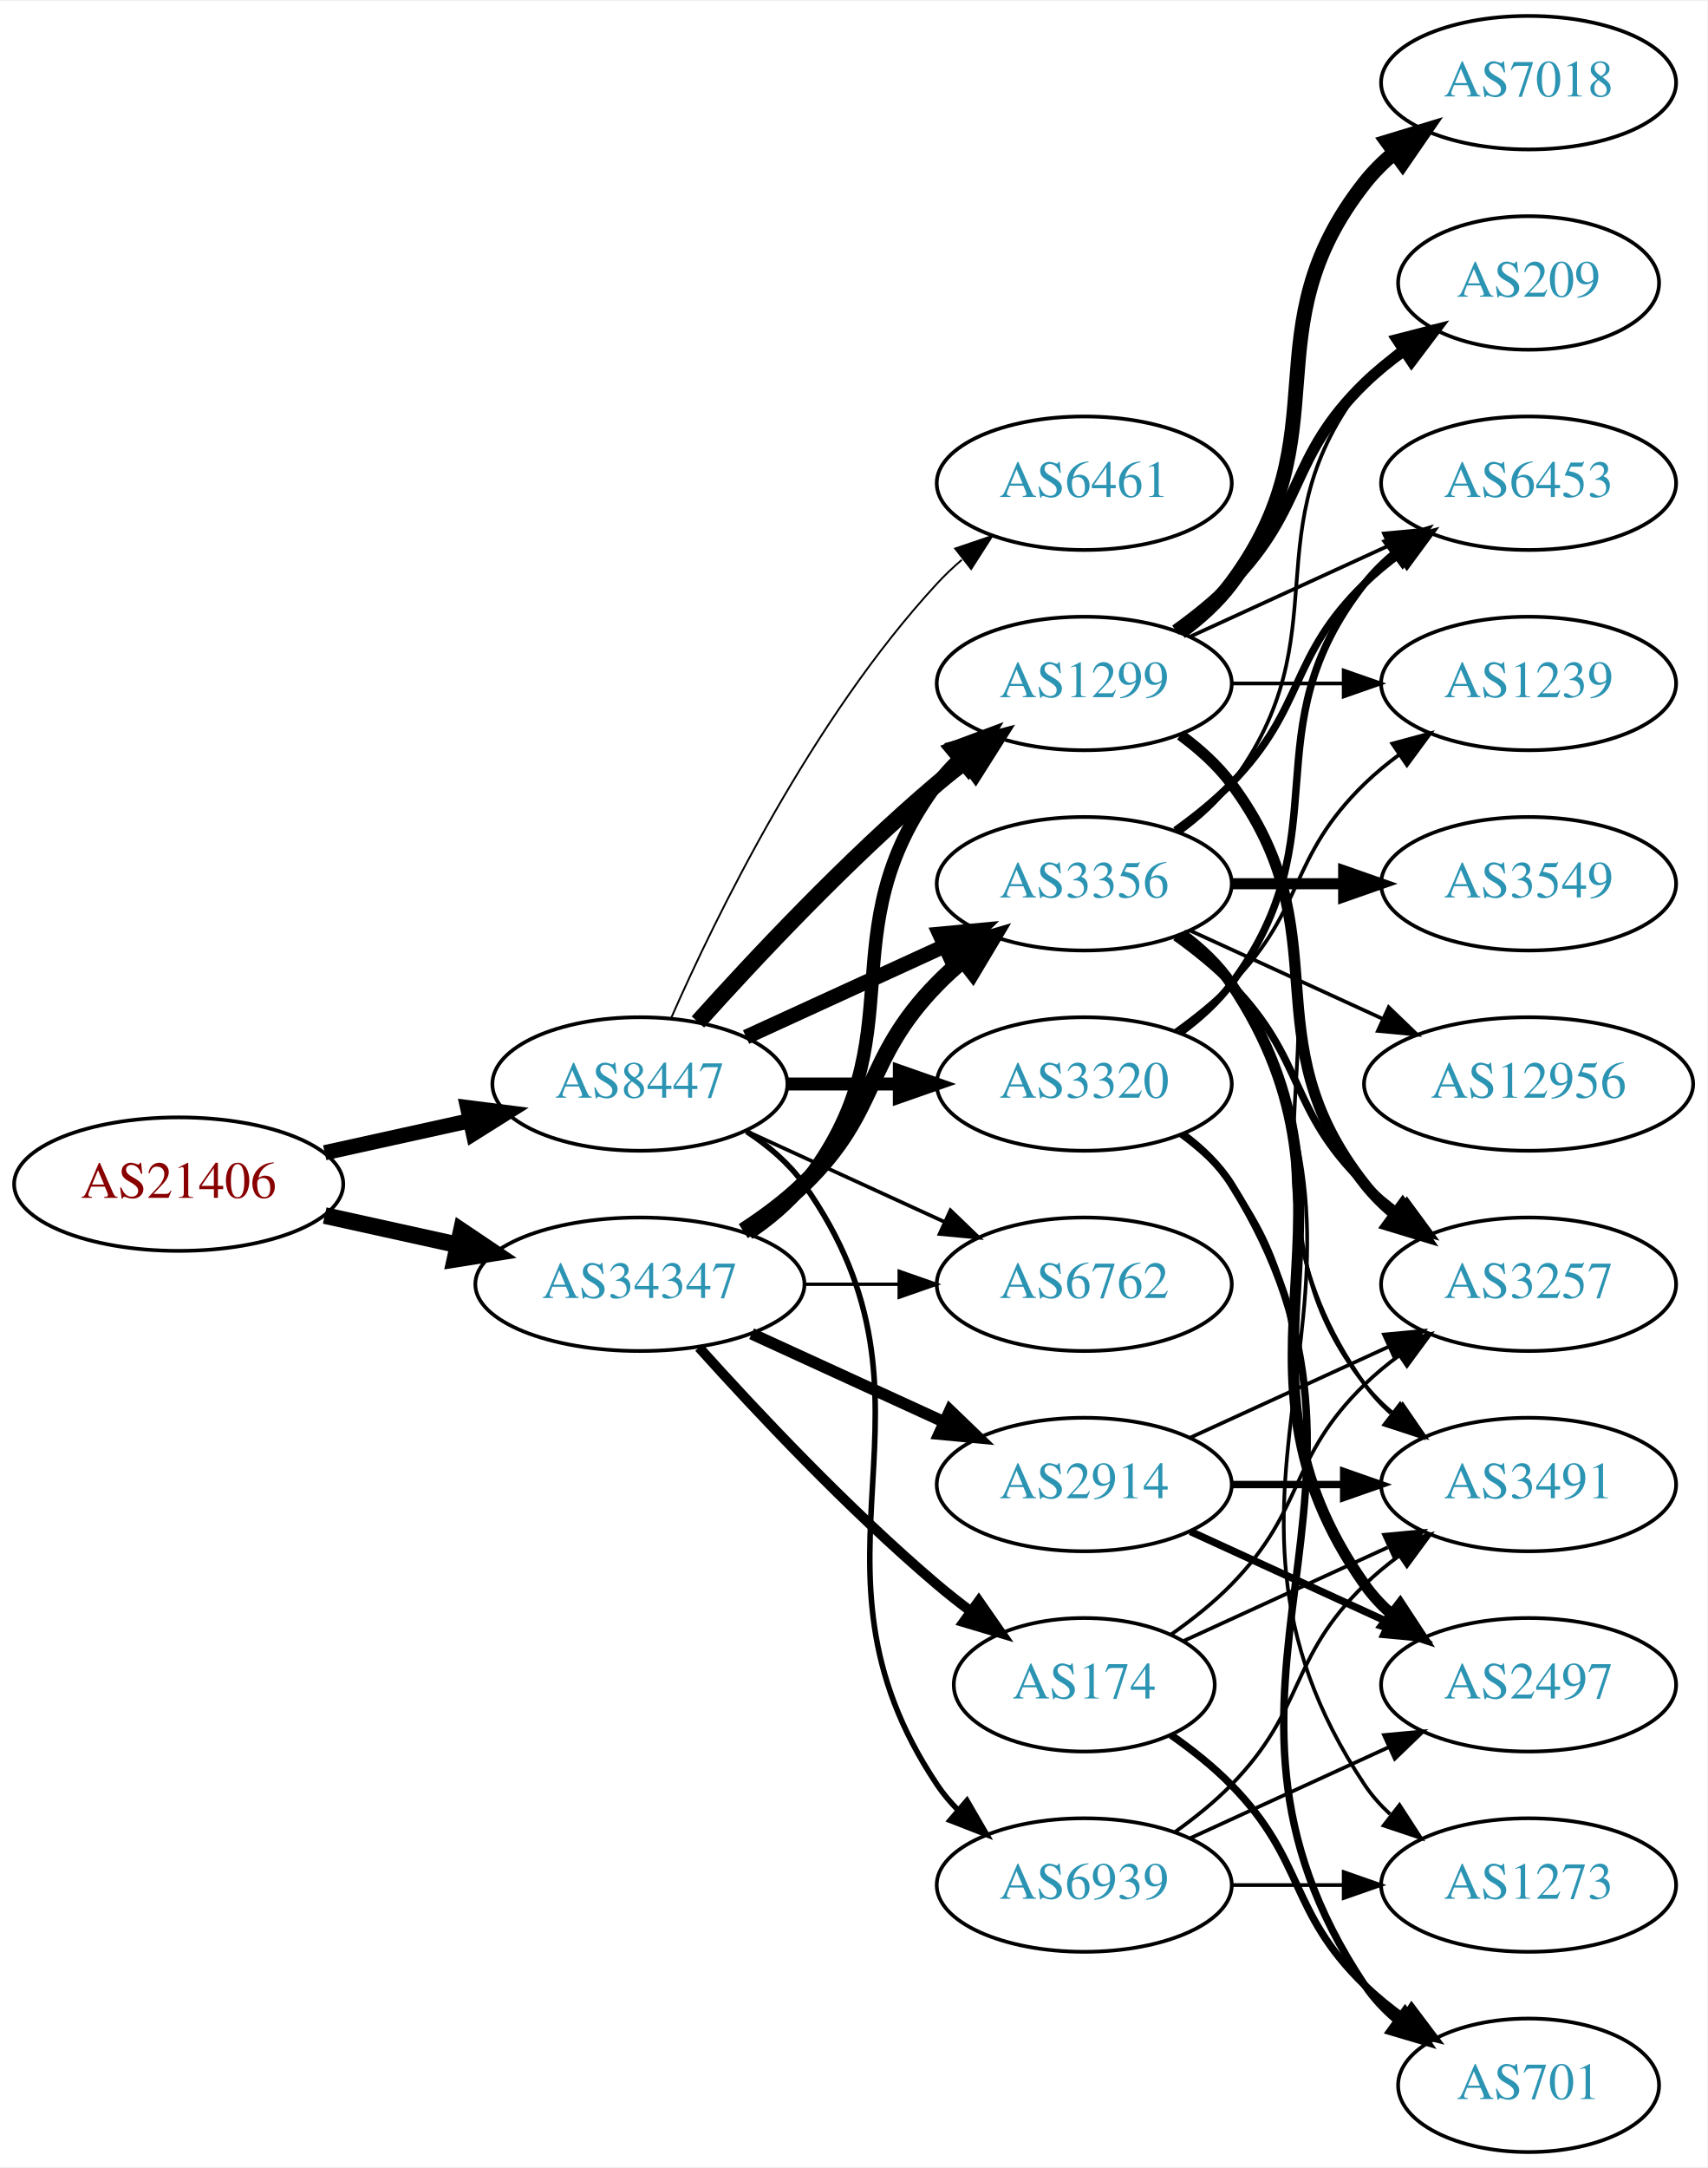
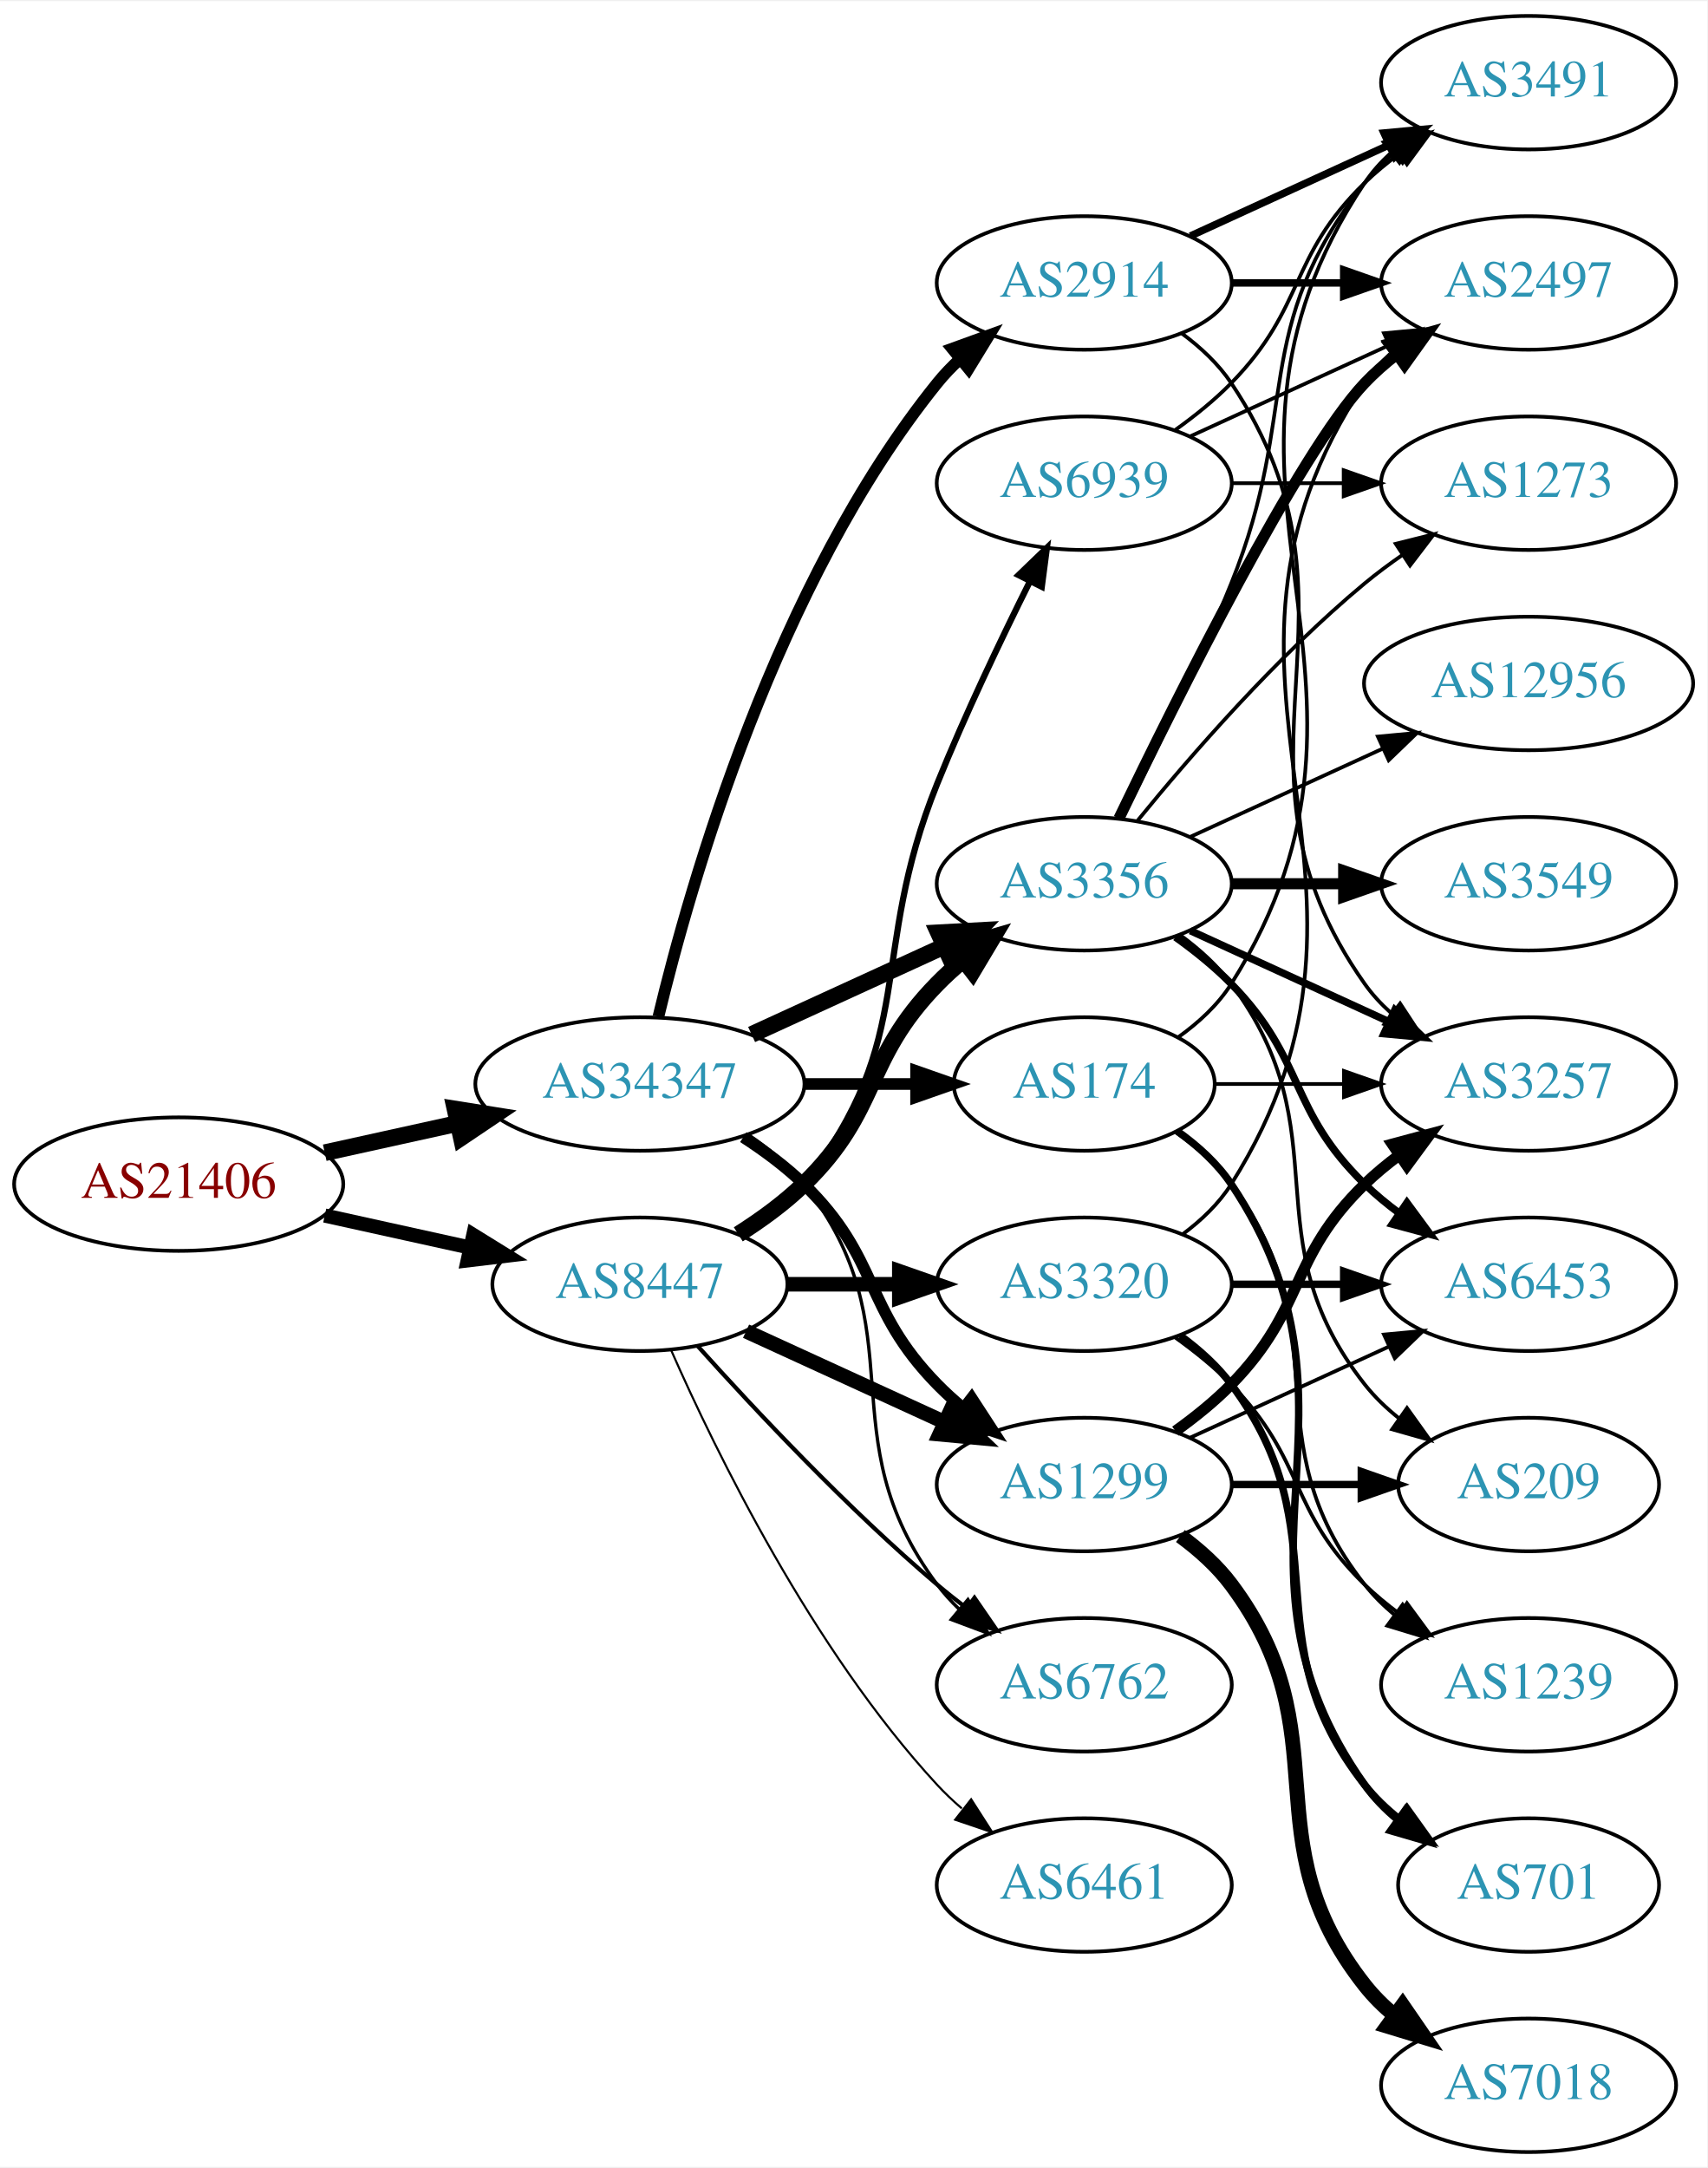
<svg xmlns="http://www.w3.org/2000/svg" xmlns:xlink="http://www.w3.org/1999/xlink" width="460pt" height="584pt" viewBox="0.00 0.00 460.47 584.00">
  <g id="graph0" class="graph" transform="scale(1 1) rotate(0) translate(4 580)">
    <polygon fill="white" stroke="none" points="-4,4 -4,-580 456.469,-580 456.469,4 -4,4" />
    <g id="node1" class="node">
      <g id="a_node1">
        <a xlink:href="/asn/21406" xlink:title="AS21406 ~ D. Swarovski KG [AT]">
          <ellipse fill="#ffffff" stroke="black" cx="44.196" cy="-261" rx="44.393" ry="18" />
          <text text-anchor="middle" x="44.196" y="-257.3" font-family="Times,serif" font-size="14.00" fill="#880000">AS21406</text>
        </a>
      </g>
    </g>
    <g id="node2" class="node">
      <g id="a_node2">
        <a xlink:href="/asn/8447" xlink:title="AS8447 ~ A1 Telekom Austria AG [AT]">
-           <ellipse fill="#ffffff" stroke="black" cx="168.588" cy="-288" rx="39.794" ry="18" />
-           <text text-anchor="middle" x="168.588" y="-284.3" font-family="Times,serif" font-size="14.00" fill="#2c94b3">AS8447</text>
+           <ellipse fill="#ffffff" stroke="black" cx="168.588" cy="-234" rx="39.794" ry="18" />
+           <text text-anchor="middle" x="168.588" y="-230.3" font-family="Times,serif" font-size="14.00" fill="#2c94b3">AS8447</text>
        </a>
      </g>
    </g>
    <g id="edge1" class="edge">
-       <path fill="none" stroke="black" stroke-width="4.091" d="M83.586,-269.469C95.977,-272.202 109.824,-275.257 122.644,-278.085" />
-       <polygon fill="black" stroke="black" stroke-width="4.091" points="122.123,-281.636 132.659,-280.295 123.665,-274.645 122.123,-281.636" />
+       <path fill="none" stroke="black" stroke-width="3.818" d="M83.586,-252.531C95.977,-249.798 109.824,-246.743 122.644,-243.915" />
+       <polygon fill="black" stroke="black" stroke-width="3.818" points="123.648,-247.278 132.659,-241.705 122.14,-240.442 123.648,-247.278" />
    </g>
    <g id="node3" class="node">
      <g id="a_node3">
        <a xlink:href="/asn/34347" xlink:title="AS34347 ~ HALLAG Kommunal GmbH [AT]">
-           <ellipse fill="#ffffff" stroke="black" cx="168.588" cy="-234" rx="44.393" ry="18" />
-           <text text-anchor="middle" x="168.588" y="-230.3" font-family="Times,serif" font-size="14.00" fill="#2c94b3">AS34347</text>
+           <ellipse fill="#ffffff" stroke="black" cx="168.588" cy="-288" rx="44.393" ry="18" />
+           <text text-anchor="middle" x="168.588" y="-284.3" font-family="Times,serif" font-size="14.00" fill="#2c94b3">AS34347</text>
        </a>
      </g>
    </g>
    <g id="edge2" class="edge">
-       <path fill="none" stroke="black" stroke-width="4.5" d="M83.586,-252.531C94.978,-250.018 107.6,-247.233 119.525,-244.603" />
-       <polygon fill="black" stroke="black" stroke-width="4.5" points="120.418,-248.438 129.335,-242.439 118.721,-240.748 120.418,-248.438" />
+       <path fill="none" stroke="black" stroke-width="4.5" d="M83.586,-269.469C94.978,-271.982 107.6,-274.767 119.525,-277.397" />
+       <polygon fill="black" stroke="black" stroke-width="4.5" points="118.721,-281.252 129.335,-279.561 120.418,-273.562 118.721,-281.252" />
    </g>
    <g id="node4" class="node">
      <g id="a_node4">
-         <a xlink:href="/asn/1299" xlink:title="AS1299 ~ Telia Carrier [EU]">
-           <ellipse fill="#ffffff" stroke="black" cx="288.431" cy="-396" rx="39.794" ry="18" />
-           <text text-anchor="middle" x="288.431" y="-392.3" font-family="Times,serif" font-size="14.00" fill="#2c94b3">AS1299</text>
-         </a>
-       </g>
-     </g>
-     <g id="edge3" class="edge">
-       <path fill="none" stroke="black" stroke-width="4.5" d="M184.234,-304.725C199.535,-321.765 224.632,-348.523 248.784,-369 251.281,-371.117 253.942,-373.232 256.653,-375.293" />
-       <polygon fill="black" stroke="black" stroke-width="4.5" points="254.432,-378.547 264.83,-381.266 259.077,-372.188 254.432,-378.547" />
-     </g>
-     <g id="node5" class="node">
-       <g id="a_node5">
-         <a xlink:href="/asn/6461" xlink:title="AS6461 ~ Zayo Bandwidth [US]">
-           <ellipse fill="#ffffff" stroke="black" cx="288.431" cy="-450" rx="39.794" ry="18" />
-           <text text-anchor="middle" x="288.431" y="-446.3" font-family="Times,serif" font-size="14.00" fill="#2c94b3">AS6461</text>
-         </a>
-       </g>
-     </g>
-     <g id="edge4" class="edge">
-       <path fill="none" stroke="black" stroke-width="0.5" d="M177.004,-305.761C189.072,-333.183 215.044,-386.473 248.784,-423 250.815,-425.198 253.054,-427.319 255.4,-429.34" />
-       <polygon fill="black" stroke="black" stroke-width="0.5" points="253.612,-432.386 263.644,-435.794 257.927,-426.874 253.612,-432.386" />
-     </g>
-     <g id="node6" class="node">
-       <g id="a_node6">
        <a xlink:href="/asn/3356" xlink:title="AS3356 ~ Level 3 Parent, LLC [US]">
          <ellipse fill="#ffffff" stroke="black" cx="288.431" cy="-342" rx="39.794" ry="18" />
          <text text-anchor="middle" x="288.431" y="-338.3" font-family="Times,serif" font-size="14.00" fill="#2c94b3">AS3356</text>
        </a>
      </g>
    </g>
+     <g id="edge3" class="edge">
+       <path fill="none" stroke="black" stroke-width="4.5" d="M195.117,-247.462C201.28,-251.362 207.582,-255.948 212.784,-261 233.478,-281.094 228.612,-294.383 248.784,-315 250.877,-317.139 253.161,-319.218 255.537,-321.21" />
+       <polygon fill="black" stroke="black" stroke-width="4.5" points="253.513,-324.621 263.837,-327.611 258.323,-318.386 253.513,-324.621" />
+     </g>
+     <g id="node5" class="node">
+       <g id="a_node5">
+         <a xlink:href="/asn/3320" xlink:title="AS3320 ~ DTAG [DE]">
+           <ellipse fill="#ffffff" stroke="black" cx="288.431" cy="-234" rx="39.794" ry="18" />
+           <text text-anchor="middle" x="288.431" y="-230.3" font-family="Times,serif" font-size="14.00" fill="#2c94b3">AS3320</text>
+         </a>
+       </g>
+     </g>
+     <g id="edge4" class="edge">
+       <path fill="none" stroke="black" stroke-width="3.938" d="M208.501,-234C218.054,-234 228.404,-234 238.367,-234" />
+       <polygon fill="black" stroke="black" stroke-width="3.938" points="238.559,-237.5 248.559,-234 238.559,-230.5 238.559,-237.5" />
+     </g>
+     <g id="node6" class="node">
+       <g id="a_node6">
+         <a xlink:href="/asn/1299" xlink:title="AS1299 ~ Telia Carrier [EU]">
+           <ellipse fill="#ffffff" stroke="black" cx="288.431" cy="-180" rx="39.794" ry="18" />
+           <text text-anchor="middle" x="288.431" y="-176.3" font-family="Times,serif" font-size="14.00" fill="#2c94b3">AS1299</text>
+         </a>
+       </g>
+     </g>
    <g id="edge5" class="edge">
-       <path fill="none" stroke="black" stroke-width="4" d="M197.217,-300.661C213.174,-307.973 233.445,-317.261 250.727,-325.181" />
-       <polygon fill="black" stroke="black" stroke-width="4" points="249.426,-328.435 259.975,-329.419 252.342,-322.071 249.426,-328.435" />
+       <path fill="none" stroke="black" stroke-width="3.938" d="M197.217,-221.339C213.174,-214.027 233.445,-204.739 250.727,-196.819" />
+       <polygon fill="black" stroke="black" stroke-width="3.938" points="252.342,-199.929 259.975,-192.581 249.426,-193.565 252.342,-199.929" />
    </g>
    <g id="node7" class="node">
      <g id="a_node7">
-         <a xlink:href="/asn/3320" xlink:title="AS3320 ~ DTAG [DE]">
-           <ellipse fill="#ffffff" stroke="black" cx="288.431" cy="-288" rx="39.794" ry="18" />
-           <text text-anchor="middle" x="288.431" y="-284.3" font-family="Times,serif" font-size="14.00" fill="#2c94b3">AS3320</text>
+         <a xlink:href="/asn/6461" xlink:title="AS6461 ~ Zayo Bandwidth [US]">
+           <ellipse fill="#ffffff" stroke="black" cx="288.431" cy="-72" rx="39.794" ry="18" />
+           <text text-anchor="middle" x="288.431" y="-68.3" font-family="Times,serif" font-size="14.00" fill="#2c94b3">AS6461</text>
        </a>
      </g>
    </g>
    <g id="edge6" class="edge">
-       <path fill="none" stroke="black" stroke-width="3.5" d="M208.501,-288C218.054,-288 228.404,-288 238.367,-288" />
-       <polygon fill="black" stroke="black" stroke-width="3.5" points="238.559,-291.5 248.559,-288 238.559,-284.5 238.559,-291.5" />
+       <path fill="none" stroke="black" stroke-width="0.562" d="M177.004,-216.239C189.072,-188.817 215.044,-135.527 248.784,-99 250.815,-96.802 253.054,-94.681 255.4,-92.66" />
+       <polygon fill="black" stroke="black" stroke-width="0.562" points="257.927,-95.126 263.644,-86.206 253.612,-89.614 257.927,-95.126" />
    </g>
    <g id="node8" class="node">
      <g id="a_node8">
        <a xlink:href="/asn/6762" xlink:title="AS6762 ~ TELECOM ITALIA SPARKLE S.p.A. [IT]">
-           <ellipse fill="#ffffff" stroke="black" cx="288.431" cy="-234" rx="39.794" ry="18" />
-           <text text-anchor="middle" x="288.431" y="-230.3" font-family="Times,serif" font-size="14.00" fill="#2c94b3">AS6762</text>
+           <ellipse fill="#ffffff" stroke="black" cx="288.431" cy="-126" rx="39.794" ry="18" />
+           <text text-anchor="middle" x="288.431" y="-122.3" font-family="Times,serif" font-size="14.00" fill="#2c94b3">AS6762</text>
        </a>
      </g>
    </g>
    <g id="edge7" class="edge">
-       <path fill="none" stroke="black" d="M197.217,-275.339C213.174,-268.027 233.445,-258.739 250.727,-250.819" />
-       <polygon fill="black" stroke="black" points="252.342,-253.929 259.975,-246.581 249.426,-247.565 252.342,-253.929" />
+       <path fill="none" stroke="black" stroke-width="1.125" d="M184.234,-217.275C199.535,-200.235 224.632,-173.477 248.784,-153 251.281,-150.883 253.942,-148.768 256.653,-146.707" />
+       <polygon fill="black" stroke="black" stroke-width="1.125" points="258.819,-149.459 264.83,-140.734 254.69,-143.806 258.819,-149.459" />
    </g>
    <g id="node9" class="node">
      <g id="a_node9">
        <a xlink:href="/asn/6939" xlink:title="AS6939 ~ Hurricane Electric LLC [US]">
-           <ellipse fill="#ffffff" stroke="black" cx="288.431" cy="-72" rx="39.794" ry="18" />
-           <text text-anchor="middle" x="288.431" y="-68.3" font-family="Times,serif" font-size="14.00" fill="#2c94b3">AS6939</text>
+           <ellipse fill="#ffffff" stroke="black" cx="288.431" cy="-450" rx="39.794" ry="18" />
+           <text text-anchor="middle" x="288.431" y="-446.3" font-family="Times,serif" font-size="14.00" fill="#2c94b3">AS6939</text>
        </a>
      </g>
    </g>
    <g id="edge8" class="edge">
-       <path fill="none" stroke="black" stroke-width="1.5" d="M197.422,-275.162C203.236,-271.339 208.802,-266.633 212.784,-261 255.364,-200.775 207.76,-160.294 248.784,-99 250.406,-96.577 252.325,-94.305 254.427,-92.19" />
-       <polygon fill="black" stroke="black" stroke-width="1.5" points="256.794,-94.771 262.112,-85.607 252.24,-89.454 256.794,-94.771" />
-     </g>
-     <g id="edge27" class="edge">
-       <path fill="none" stroke="black" stroke-width="3.6" d="M197.904,-247.739C203.419,-251.433 208.736,-255.858 212.784,-261 244.083,-300.754 218.513,-328.458 248.784,-369 250.529,-371.336 252.536,-373.545 254.7,-375.617" />
-       <polygon fill="black" stroke="black" stroke-width="3.6" points="252.577,-378.405 262.5,-382.118 257.059,-373.027 252.577,-378.405" />
+       <path fill="none" stroke="black" stroke-width="1.688" d="M196.56,-246.855C202.548,-250.72 208.408,-255.441 212.784,-261 244.083,-300.754 229.854,-322.078 248.784,-369 256.267,-387.547 265.962,-407.859 273.769,-423.503" />
+       <polygon fill="black" stroke="black" stroke-width="1.688" points="270.721,-425.231 278.35,-432.583 276.971,-422.078 270.721,-425.231" />
+     </g>
+     <g id="edge26" class="edge">
+       <path fill="none" stroke="black" stroke-width="4.5" d="M198.718,-301.348C214.329,-308.502 233.727,-317.391 250.399,-325.03" />
+       <polygon fill="black" stroke="black" stroke-width="4.5" points="249.119,-328.775 259.851,-329.362 252.4,-321.616 249.119,-328.775" />
+     </g>
+     <g id="edge25" class="edge">
+       <path fill="none" stroke="black" stroke-width="3.15" d="M196.472,-273.671C202.196,-269.964 207.962,-265.682 212.784,-261 233.478,-240.906 228.612,-227.617 248.784,-207 250.877,-204.861 253.161,-202.782 255.537,-200.79" />
+       <polygon fill="black" stroke="black" stroke-width="3.15" points="258.056,-203.268 263.837,-194.389 253.781,-197.725 258.056,-203.268" />
    </g>
    <g id="edge29" class="edge">
-       <path fill="none" stroke="black" stroke-width="4.5" d="M196.472,-248.329C202.196,-252.036 207.962,-256.318 212.784,-261 233.478,-281.094 228.612,-294.383 248.784,-315 250.877,-317.139 253.161,-319.218 255.537,-321.21" />
-       <polygon fill="black" stroke="black" stroke-width="4.5" points="253.513,-324.621 263.837,-327.611 258.323,-318.386 253.513,-324.621" />
-     </g>
-     <g id="edge31" class="edge">
-       <path fill="none" stroke="black" stroke-width="0.9" d="M212.799,-234C221.112,-234 229.875,-234 238.357,-234" />
-       <polygon fill="black" stroke="black" stroke-width="0.9" points="238.516,-237.5 248.516,-234 238.516,-230.5 238.516,-237.5" />
+       <path fill="none" stroke="black" stroke-width="0.9" d="M197.904,-274.261C203.419,-270.567 208.736,-266.142 212.784,-261 244.083,-221.246 218.513,-193.542 248.784,-153 250.529,-150.664 252.536,-148.455 254.7,-146.383" />
+       <polygon fill="black" stroke="black" stroke-width="0.9" points="257.059,-148.973 262.5,-139.882 252.577,-143.595 257.059,-148.973" />
    </g>
    <g id="node21" class="node">
      <g id="a_node21">
        <a xlink:href="/asn/174" xlink:title="AS174 ~ Cogent Communications [US]">
-           <ellipse fill="#ffffff" stroke="black" cx="288.431" cy="-126" rx="35.194" ry="18" />
-           <text text-anchor="middle" x="288.431" y="-122.3" font-family="Times,serif" font-size="14.00" fill="#2c94b3">AS174</text>
-         </a>
-       </g>
-     </g>
-     <g id="edge28" class="edge">
-       <path fill="none" stroke="black" stroke-width="2.7" d="M184.521,-216.956C199.847,-199.903 224.782,-173.35 248.784,-153 251.637,-150.582 254.702,-148.167 257.813,-145.831" />
-       <polygon fill="black" stroke="black" stroke-width="2.7" points="259.986,-148.578 266.041,-139.884 255.886,-142.905 259.986,-148.578" />
+           <ellipse fill="#ffffff" stroke="black" cx="288.431" cy="-288" rx="35.194" ry="18" />
+           <text text-anchor="middle" x="288.431" y="-284.3" font-family="Times,serif" font-size="14.00" fill="#2c94b3">AS174</text>
+         </a>
+       </g>
+     </g>
+     <g id="edge27" class="edge">
+       <path fill="none" stroke="black" stroke-width="3.15" d="M212.799,-288C222.647,-288 233.127,-288 243.024,-288" />
+       <polygon fill="black" stroke="black" stroke-width="3.15" points="243.076,-291.5 253.076,-288 243.076,-284.5 243.076,-291.5" />
    </g>
    <g id="node22" class="node">
      <g id="a_node22">
        <a xlink:href="/asn/2914" xlink:title="AS2914 ~ NTT America, Inc. [US]">
-           <ellipse fill="#ffffff" stroke="black" cx="288.431" cy="-180" rx="39.794" ry="18" />
-           <text text-anchor="middle" x="288.431" y="-176.3" font-family="Times,serif" font-size="14.00" fill="#2c94b3">AS2914</text>
-         </a>
-       </g>
-     </g>
-     <g id="edge30" class="edge">
-       <path fill="none" stroke="black" stroke-width="3.15" d="M198.718,-220.652C214.329,-213.498 233.727,-204.609 250.399,-196.97" />
-       <polygon fill="black" stroke="black" stroke-width="3.15" points="252.218,-199.986 259.851,-192.638 249.302,-193.622 252.218,-199.986" />
+           <ellipse fill="#ffffff" stroke="black" cx="288.431" cy="-504" rx="39.794" ry="18" />
+           <text text-anchor="middle" x="288.431" y="-500.3" font-family="Times,serif" font-size="14.00" fill="#2c94b3">AS2914</text>
+         </a>
+       </g>
+     </g>
+     <g id="edge28" class="edge">
+       <path fill="none" stroke="black" stroke-width="3.15" d="M173.581,-306.158C182.192,-342.026 205.334,-423.146 248.784,-477 250.615,-479.269 252.685,-481.43 254.892,-483.468" />
+       <polygon fill="black" stroke="black" stroke-width="3.15" points="252.815,-486.291 262.773,-489.906 257.243,-480.869 252.815,-486.291" />
    </g>
    <g id="node10" class="node">
      <g id="a_node10">
-         <a xlink:href="/asn/3257" xlink:title="AS3257 ~ GTT [DE]">
-           <ellipse fill="#ffffff" stroke="black" cx="408.273" cy="-234" rx="39.794" ry="18" />
-           <text text-anchor="middle" x="408.273" y="-230.3" font-family="Times,serif" font-size="14.00" fill="#2c94b3">AS3257</text>
+         <a xlink:href="/asn/3491" xlink:title="AS3491 ~ PCCW Global, Inc. [US]">
+           <ellipse fill="#ffffff" stroke="black" cx="408.273" cy="-558" rx="39.794" ry="18" />
+           <text text-anchor="middle" x="408.273" y="-554.3" font-family="Times,serif" font-size="14.00" fill="#2c94b3">AS3491</text>
        </a>
      </g>
    </g>
    <g id="edge9" class="edge">
-       <path fill="none" stroke="black" stroke-width="3" d="M314.362,-382.118C319.438,-378.389 324.356,-373.984 328.077,-369 358.349,-328.458 332.779,-300.754 364.077,-261 366.402,-258.047 369.146,-255.33 372.105,-252.853" />
-       <polygon fill="black" stroke="black" stroke-width="3" points="374.298,-255.585 380.302,-246.855 370.165,-249.936 374.298,-255.585" />
+       <path fill="none" stroke="black" d="M298.511,-359.417C306.78,-375.634 319.042,-400.603 328.077,-423 347.007,-469.922 332.779,-491.246 364.077,-531 366.402,-533.953 369.146,-536.67 372.105,-539.147" />
+       <polygon fill="black" stroke="black" points="370.165,-542.064 380.302,-545.145 374.298,-536.415 370.165,-542.064" />
    </g>
    <g id="node11" class="node">
      <g id="a_node11">
-         <a xlink:href="/asn/6453" xlink:title="AS6453 ~ TATA COMMUNICATIONS (AMERICA) INC [US]">
-           <ellipse fill="#ffffff" stroke="black" cx="408.273" cy="-450" rx="39.794" ry="18" />
-           <text text-anchor="middle" x="408.273" y="-446.3" font-family="Times,serif" font-size="14.00" fill="#2c94b3">AS6453</text>
+         <a xlink:href="/asn/12956" xlink:title="AS12956 ~ TELXIUS [ES]">
+           <ellipse fill="#ffffff" stroke="black" cx="408.273" cy="-396" rx="44.393" ry="18" />
+           <text text-anchor="middle" x="408.273" y="-392.3" font-family="Times,serif" font-size="14.00" fill="#2c94b3">AS12956</text>
        </a>
      </g>
    </g>
    <g id="edge10" class="edge">
-       <path fill="none" stroke="black" d="M317.06,-408.661C333.017,-415.973 353.287,-425.261 370.57,-433.181" />
-       <polygon fill="black" stroke="black" points="369.269,-436.435 379.818,-437.419 372.185,-430.071 369.269,-436.435" />
+       <path fill="none" stroke="black" d="M317.06,-354.661C332.557,-361.762 352.124,-370.728 369.071,-378.494" />
+       <polygon fill="black" stroke="black" points="367.624,-381.681 378.173,-382.665 370.54,-375.317 367.624,-381.681" />
    </g>
    <g id="node12" class="node">
      <g id="a_node12">
        <a xlink:href="/asn/209" xlink:title="AS209 ~ CenturyLink Communications, LLC [US]">
-           <ellipse fill="#ffffff" stroke="black" cx="408.273" cy="-504" rx="35.194" ry="18" />
-           <text text-anchor="middle" x="408.273" y="-500.3" font-family="Times,serif" font-size="14.00" fill="#2c94b3">AS209</text>
+           <ellipse fill="#ffffff" stroke="black" cx="408.273" cy="-180" rx="35.194" ry="18" />
+           <text text-anchor="middle" x="408.273" y="-176.3" font-family="Times,serif" font-size="14.00" fill="#2c94b3">AS209</text>
        </a>
      </g>
    </g>
    <g id="edge11" class="edge">
-       <path fill="none" stroke="black" stroke-width="3" d="M313.025,-410.389C318.281,-414.148 323.613,-418.437 328.077,-423 348.25,-443.617 343.384,-456.906 364.077,-477 367.305,-480.134 370.956,-483.089 374.734,-485.812" />
-       <polygon fill="black" stroke="black" stroke-width="3" points="372.832,-488.75 383.094,-491.383 376.713,-482.925 372.832,-488.75" />
+       <path fill="none" stroke="black" d="M314.362,-328.118C319.438,-324.389 324.356,-319.984 328.077,-315 358.349,-274.458 332.779,-246.754 364.077,-207 366.724,-203.639 369.912,-200.583 373.344,-197.839" />
+       <polygon fill="black" stroke="black" points="375.482,-200.614 381.651,-192 371.457,-194.887 375.482,-200.614" />
    </g>
    <g id="node13" class="node">
      <g id="a_node13">
-         <a xlink:href="/asn/7018" xlink:title="AS7018 ~ AT&amp;T Services, Inc. [US]">
-           <ellipse fill="#ffffff" stroke="black" cx="408.273" cy="-558" rx="39.794" ry="18" />
-           <text text-anchor="middle" x="408.273" y="-554.3" font-family="Times,serif" font-size="14.00" fill="#2c94b3">AS7018</text>
+         <a xlink:href="/asn/2497" xlink:title="AS2497 ~ Internet Initiative Japan Inc. [JP]">
+           <ellipse fill="#ffffff" stroke="black" cx="408.273" cy="-504" rx="39.794" ry="18" />
+           <text text-anchor="middle" x="408.273" y="-500.3" font-family="Times,serif" font-size="14.00" fill="#2c94b3">AS2497</text>
        </a>
      </g>
    </g>
    <g id="edge12" class="edge">
-       <path fill="none" stroke="black" stroke-width="4" d="M314.362,-409.882C319.438,-413.611 324.356,-418.016 328.077,-423 358.349,-463.542 332.779,-491.246 364.077,-531 366.402,-533.953 369.146,-536.67 372.105,-539.147" />
-       <polygon fill="black" stroke="black" stroke-width="4" points="370.165,-542.064 380.302,-545.145 374.298,-536.415 370.165,-542.064" />
+       <path fill="none" stroke="black" stroke-width="3" d="M297.778,-359.595C313.245,-391.732 346.39,-458.34 364.077,-477 366.663,-479.728 369.581,-482.294 372.649,-484.677" />
+       <polygon fill="black" stroke="black" stroke-width="3" points="370.803,-487.658 380.997,-490.543 374.827,-481.93 370.803,-487.658" />
    </g>
    <g id="node14" class="node">
      <g id="a_node14">
-         <a xlink:href="/asn/3491" xlink:title="AS3491 ~ PCCW Global, Inc. [US]">
-           <ellipse fill="#ffffff" stroke="black" cx="408.273" cy="-180" rx="39.794" ry="18" />
-           <text text-anchor="middle" x="408.273" y="-176.3" font-family="Times,serif" font-size="14.00" fill="#2c94b3">AS3491</text>
+         <a xlink:href="/asn/3257" xlink:title="AS3257 ~ GTT [DE]">
+           <ellipse fill="#ffffff" stroke="black" cx="408.273" cy="-288" rx="39.794" ry="18" />
+           <text text-anchor="middle" x="408.273" y="-284.3" font-family="Times,serif" font-size="14.00" fill="#2c94b3">AS3257</text>
        </a>
      </g>
    </g>
    <g id="edge13" class="edge">
-       <path fill="none" stroke="black" d="M314.75,-382.393C319.806,-378.649 324.617,-374.169 328.077,-369 369.102,-307.706 321.498,-267.225 364.077,-207 366.068,-204.184 368.455,-201.599 371.071,-199.24" />
-       <polygon fill="black" stroke="black" points="373.624,-201.694 379.44,-192.838 369.371,-196.135 373.624,-201.694" />
+       <path fill="none" stroke="black" stroke-width="2" d="M317.06,-329.339C333.017,-322.027 353.287,-312.739 370.57,-304.819" />
+       <polygon fill="black" stroke="black" stroke-width="2" points="372.185,-307.929 379.818,-300.581 369.269,-301.565 372.185,-307.929" />
    </g>
    <g id="node15" class="node">
      <g id="a_node15">
-         <a xlink:href="/asn/1239" xlink:title="AS1239 ~ Sprint [US]">
-           <ellipse fill="#ffffff" stroke="black" cx="408.273" cy="-396" rx="39.794" ry="18" />
-           <text text-anchor="middle" x="408.273" y="-392.3" font-family="Times,serif" font-size="14.00" fill="#2c94b3">AS1239</text>
+         <a xlink:href="/asn/3549" xlink:title="AS3549 ~ Level 3 Parent, LLC [US]">
+           <ellipse fill="#ffffff" stroke="black" cx="408.273" cy="-342" rx="39.794" ry="18" />
+           <text text-anchor="middle" x="408.273" y="-338.3" font-family="Times,serif" font-size="14.00" fill="#2c94b3">AS3549</text>
        </a>
      </g>
    </g>
    <g id="edge14" class="edge">
-       <path fill="none" stroke="black" d="M328.343,-396C337.897,-396 348.246,-396 358.209,-396" />
-       <polygon fill="black" stroke="black" points="358.402,-399.5 368.402,-396 358.402,-392.5 358.402,-399.5" />
+       <path fill="none" stroke="black" stroke-width="3" d="M328.343,-342C337.897,-342 348.246,-342 358.209,-342" />
+       <polygon fill="black" stroke="black" stroke-width="3" points="358.402,-345.5 368.402,-342 358.402,-338.5 358.402,-345.5" />
+     </g>
+     <g id="node16" class="node">
+       <g id="a_node16">
+         <a xlink:href="/asn/6453" xlink:title="AS6453 ~ TATA COMMUNICATIONS (AMERICA) INC [US]">
+           <ellipse fill="#ffffff" stroke="black" cx="408.273" cy="-234" rx="39.794" ry="18" />
+           <text text-anchor="middle" x="408.273" y="-230.3" font-family="Times,serif" font-size="14.00" fill="#2c94b3">AS6453</text>
+         </a>
+       </g>
    </g>
    <g id="edge15" class="edge">
      <path fill="none" stroke="black" stroke-width="2" d="M313.025,-327.611C318.281,-323.852 323.613,-319.563 328.077,-315 348.25,-294.383 343.384,-281.094 364.077,-261 366.922,-258.237 370.096,-255.614 373.396,-253.166" />
      <polygon fill="black" stroke="black" stroke-width="2" points="375.462,-255.994 381.744,-247.462 371.513,-250.214 375.462,-255.994" />
    </g>
-     <g id="edge21" class="edge">
-       <path fill="none" stroke="black" stroke-width="2" d="M313.025,-356.389C318.281,-360.148 323.613,-364.437 328.077,-369 348.25,-389.617 343.384,-402.906 364.077,-423 366.922,-425.763 370.096,-428.386 373.396,-430.834" />
-       <polygon fill="black" stroke="black" stroke-width="2" points="371.513,-433.786 381.744,-436.538 375.462,-428.006 371.513,-433.786" />
-     </g>
-     <g id="edge20" class="edge">
-       <path fill="none" stroke="black" d="M314.362,-355.882C319.438,-359.611 324.356,-364.016 328.077,-369 358.349,-409.542 332.779,-437.246 364.077,-477 366.724,-480.361 369.912,-483.417 373.344,-486.161" />
-       <polygon fill="black" stroke="black" points="371.457,-489.113 381.651,-492 375.482,-483.386 371.457,-489.113" />
-     </g>
-     <g id="edge16" class="edge">
-       <path fill="none" stroke="black" d="M314.362,-328.118C319.438,-324.389 324.356,-319.984 328.077,-315 358.349,-274.458 332.779,-246.754 364.077,-207 366.402,-204.047 369.146,-201.33 372.105,-198.853" />
-       <polygon fill="black" stroke="black" points="374.298,-201.585 380.302,-192.855 370.165,-195.936 374.298,-201.585" />
-     </g>
-     <g id="node16" class="node">
-       <g id="a_node16">
-         <a xlink:href="/asn/3549" xlink:title="AS3549 ~ Level 3 Parent, LLC [US]">
-           <ellipse fill="#ffffff" stroke="black" cx="408.273" cy="-342" rx="39.794" ry="18" />
-           <text text-anchor="middle" x="408.273" y="-338.3" font-family="Times,serif" font-size="14.00" fill="#2c94b3">AS3549</text>
-         </a>
-       </g>
-     </g>
-     <g id="edge17" class="edge">
-       <path fill="none" stroke="black" stroke-width="3" d="M328.343,-342C337.897,-342 348.246,-342 358.209,-342" />
-       <polygon fill="black" stroke="black" stroke-width="3" points="358.402,-345.5 368.402,-342 358.402,-338.5 358.402,-345.5" />
-     </g>
    <g id="node17" class="node">
      <g id="a_node17">
-         <a xlink:href="/asn/12956" xlink:title="AS12956 ~ TELXIUS [ES]">
-           <ellipse fill="#ffffff" stroke="black" cx="408.273" cy="-288" rx="44.393" ry="18" />
-           <text text-anchor="middle" x="408.273" y="-284.3" font-family="Times,serif" font-size="14.00" fill="#2c94b3">AS12956</text>
-         </a>
-       </g>
-     </g>
-     <g id="edge18" class="edge">
-       <path fill="none" stroke="black" d="M317.06,-329.339C332.557,-322.238 352.124,-313.272 369.071,-305.506" />
-       <polygon fill="black" stroke="black" points="370.54,-308.683 378.173,-301.335 367.624,-302.319 370.54,-308.683" />
+         <a xlink:href="/asn/1273" xlink:title="AS1273 ~ Vodafone Group PLC [EU]">
+           <ellipse fill="#ffffff" stroke="black" cx="408.273" cy="-450" rx="39.794" ry="18" />
+           <text text-anchor="middle" x="408.273" y="-446.3" font-family="Times,serif" font-size="14.00" fill="#2c94b3">AS1273</text>
+         </a>
+       </g>
+     </g>
+     <g id="edge16" class="edge">
+       <path fill="none" stroke="black" d="M302.85,-359.065C316.964,-376.375 340.379,-403.345 364.077,-423 367.294,-425.668 370.794,-428.27 374.365,-430.741" />
+       <polygon fill="black" stroke="black" points="372.442,-433.666 382.721,-436.236 376.288,-427.817 372.442,-433.666" />
+     </g>
+     <g id="edge19" class="edge">
+       <path fill="none" stroke="black" d="M314.957,-247.472C320.002,-251.223 324.757,-255.74 328.077,-261 380.027,-343.3 310.039,-396.056 364.077,-477 365.992,-479.869 368.326,-482.49 370.907,-484.872" />
+       <polygon fill="black" stroke="black" points="369.171,-487.954 379.219,-491.313 373.458,-482.421 369.171,-487.954" />
+     </g>
+     <g id="edge20" class="edge">
+       <path fill="none" stroke="black" stroke-width="2" d="M328.343,-234C337.897,-234 348.246,-234 358.209,-234" />
+       <polygon fill="black" stroke="black" stroke-width="2" points="358.402,-237.5 368.402,-234 358.402,-230.5 358.402,-237.5" />
    </g>
    <g id="node18" class="node">
      <g id="a_node18">
-         <a xlink:href="/asn/2497" xlink:title="AS2497 ~ Internet Initiative Japan Inc. [JP]">
+         <a xlink:href="/asn/1239" xlink:title="AS1239 ~ Sprint [US]">
          <ellipse fill="#ffffff" stroke="black" cx="408.273" cy="-126" rx="39.794" ry="18" />
-           <text text-anchor="middle" x="408.273" y="-122.3" font-family="Times,serif" font-size="14.00" fill="#2c94b3">AS2497</text>
-         </a>
-       </g>
-     </g>
-     <g id="edge19" class="edge">
-       <path fill="none" stroke="black" stroke-width="3" d="M314.75,-328.393C319.806,-324.649 324.617,-320.169 328.077,-315 369.102,-253.706 321.498,-213.225 364.077,-153 366.068,-150.184 368.455,-147.599 371.071,-145.24" />
-       <polygon fill="black" stroke="black" stroke-width="3" points="373.624,-147.694 379.44,-138.838 369.371,-142.135 373.624,-147.694" />
+           <text text-anchor="middle" x="408.273" y="-122.3" font-family="Times,serif" font-size="14.00" fill="#2c94b3">AS1239</text>
+         </a>
+       </g>
+     </g>
+     <g id="edge17" class="edge">
+       <path fill="none" stroke="black" d="M313.025,-219.611C318.281,-215.852 323.613,-211.563 328.077,-207 348.25,-186.383 343.384,-173.094 364.077,-153 366.922,-150.237 370.096,-147.614 373.396,-145.166" />
+       <polygon fill="black" stroke="black" points="375.462,-147.994 381.744,-139.462 371.513,-142.214 375.462,-147.994" />
    </g>
    <g id="node19" class="node">
      <g id="a_node19">
-         <a xlink:href="/asn/1273" xlink:title="AS1273 ~ Vodafone Group PLC [EU]">
-           <ellipse fill="#ffffff" stroke="black" cx="408.273" cy="-72" rx="39.794" ry="18" />
-           <text text-anchor="middle" x="408.273" y="-68.3" font-family="Times,serif" font-size="14.00" fill="#2c94b3">AS1273</text>
-         </a>
-       </g>
+         <a xlink:href="/asn/701" xlink:title="AS701 ~ UUNET [US]">
+           <ellipse fill="#ffffff" stroke="black" cx="408.273" cy="-72" rx="35.194" ry="18" />
+           <text text-anchor="middle" x="408.273" y="-68.3" font-family="Times,serif" font-size="14.00" fill="#2c94b3">AS701</text>
+         </a>
+       </g>
+     </g>
+     <g id="edge18" class="edge">
+       <path fill="none" stroke="black" stroke-width="2" d="M314.362,-220.118C319.438,-216.389 324.356,-211.984 328.077,-207 358.349,-166.458 332.779,-138.754 364.077,-99 366.724,-95.639 369.912,-92.584 373.344,-89.839" />
+       <polygon fill="black" stroke="black" stroke-width="2" points="375.482,-92.614 381.651,-84 371.457,-86.887 375.482,-92.614" />
+     </g>
+     <g id="edge24" class="edge">
+       <path fill="none" stroke="black" stroke-width="2" d="M328.343,-180C339.43,-180 351.59,-180 362.972,-180" />
+       <polygon fill="black" stroke="black" stroke-width="2" points="363.154,-183.5 373.154,-180 363.154,-176.5 363.154,-183.5" />
    </g>
    <g id="edge22" class="edge">
-       <path fill="none" stroke="black" d="M314.957,-328.528C320.002,-324.777 324.757,-320.26 328.077,-315 380.027,-232.7 310.039,-179.944 364.077,-99 365.992,-96.131 368.326,-93.51 370.907,-91.128" />
-       <polygon fill="black" stroke="black" points="373.458,-93.579 379.219,-84.687 369.171,-88.046 373.458,-93.579" />
-     </g>
-     <g id="edge26" class="edge">
-       <path fill="none" stroke="black" stroke-width="2" d="M314.362,-301.882C319.438,-305.611 324.356,-310.016 328.077,-315 358.349,-355.542 332.779,-383.246 364.077,-423 366.402,-425.953 369.146,-428.67 372.105,-431.147" />
-       <polygon fill="black" stroke="black" stroke-width="2" points="370.165,-434.064 380.302,-437.145 374.298,-428.415 370.165,-434.064" />
-     </g>
-     <g id="edge24" class="edge">
-       <path fill="none" stroke="black" d="M313.025,-302.389C318.281,-306.148 323.613,-310.437 328.077,-315 348.25,-335.617 343.384,-348.906 364.077,-369 366.922,-371.763 370.096,-374.386 373.396,-376.834" />
-       <polygon fill="black" stroke="black" points="371.513,-379.786 381.744,-382.538 375.462,-374.006 371.513,-379.786" />
-     </g>
-     <g id="edge25" class="edge">
-       <path fill="none" stroke="black" d="M314.362,-274.118C319.438,-270.389 324.356,-265.984 328.077,-261 358.349,-220.458 332.779,-192.754 364.077,-153 366.402,-150.047 369.146,-147.33 372.105,-144.853" />
-       <polygon fill="black" stroke="black" points="374.298,-147.585 380.302,-138.855 370.165,-141.936 374.298,-147.585" />
+       <path fill="none" stroke="black" stroke-width="3" d="M313.025,-194.389C318.281,-198.148 323.613,-202.437 328.077,-207 348.25,-227.617 343.384,-240.906 364.077,-261 366.922,-263.763 370.096,-266.386 373.396,-268.834" />
+       <polygon fill="black" stroke="black" stroke-width="3" points="371.513,-271.786 381.744,-274.538 375.462,-266.006 371.513,-271.786" />
+     </g>
+     <g id="edge21" class="edge">
+       <path fill="none" stroke="black" d="M317.06,-192.661C333.017,-199.973 353.287,-209.261 370.57,-217.181" />
+       <polygon fill="black" stroke="black" points="369.269,-220.435 379.818,-221.419 372.185,-214.071 369.269,-220.435" />
    </g>
    <g id="node20" class="node">
      <g id="a_node20">
-         <a xlink:href="/asn/701" xlink:title="AS701 ~ UUNET [US]">
-           <ellipse fill="#ffffff" stroke="black" cx="408.273" cy="-18" rx="35.194" ry="18" />
-           <text text-anchor="middle" x="408.273" y="-14.3" font-family="Times,serif" font-size="14.00" fill="#2c94b3">AS701</text>
+         <a xlink:href="/asn/7018" xlink:title="AS7018 ~ AT&amp;T Services, Inc. [US]">
+           <ellipse fill="#ffffff" stroke="black" cx="408.273" cy="-18" rx="39.794" ry="18" />
+           <text text-anchor="middle" x="408.273" y="-14.3" font-family="Times,serif" font-size="14.00" fill="#2c94b3">AS7018</text>
        </a>
      </g>
    </g>
    <g id="edge23" class="edge">
-       <path fill="none" stroke="black" stroke-width="2" d="M314.957,-274.528C320.002,-270.777 324.757,-266.26 328.077,-261 380.027,-178.7 310.039,-125.944 364.077,-45 366.453,-41.442 369.473,-38.264 372.809,-35.451" />
-       <polygon fill="black" stroke="black" stroke-width="2" points="374.947,-38.224 381.013,-29.538 370.854,-32.545 374.947,-38.224" />
-     </g>
-     <g id="edge40" class="edge">
-       <path fill="none" stroke="black" d="M313.025,-86.389C318.281,-90.148 323.613,-94.437 328.077,-99 348.25,-119.617 343.384,-132.906 364.077,-153 366.922,-155.763 370.096,-158.386 373.396,-160.834" />
-       <polygon fill="black" stroke="black" points="371.513,-163.786 381.744,-166.538 375.462,-158.006 371.513,-163.786" />
+       <path fill="none" stroke="black" stroke-width="4" d="M314.362,-166.118C319.438,-162.389 324.356,-157.984 328.077,-153 358.349,-112.458 332.779,-84.754 364.077,-45 366.402,-42.047 369.146,-39.33 372.105,-36.853" />
+       <polygon fill="black" stroke="black" stroke-width="4" points="374.298,-39.585 380.302,-30.855 370.165,-33.936 374.298,-39.585" />
+     </g>
+     <g id="edge38" class="edge">
+       <path fill="none" stroke="black" d="M313.025,-464.389C318.281,-468.148 323.613,-472.437 328.077,-477 348.25,-497.617 343.384,-510.906 364.077,-531 366.922,-533.763 370.096,-536.386 373.396,-538.834" />
+       <polygon fill="black" stroke="black" points="371.513,-541.786 381.744,-544.538 375.462,-536.006 371.513,-541.786" />
+     </g>
+     <g id="edge37" class="edge">
+       <path fill="none" stroke="black" d="M317.06,-462.661C333.017,-469.973 353.287,-479.261 370.57,-487.181" />
+       <polygon fill="black" stroke="black" points="369.269,-490.435 379.818,-491.419 372.185,-484.071 369.269,-490.435" />
    </g>
    <g id="edge39" class="edge">
-       <path fill="none" stroke="black" d="M317.06,-84.661C333.017,-91.973 353.287,-101.261 370.57,-109.181" />
-       <polygon fill="black" stroke="black" points="369.269,-112.435 379.818,-113.419 372.185,-106.071 369.269,-112.435" />
-     </g>
-     <g id="edge38" class="edge">
-       <path fill="none" stroke="black" d="M328.343,-72C337.897,-72 348.246,-72 358.209,-72" />
-       <polygon fill="black" stroke="black" points="358.402,-75.5 368.402,-72 358.402,-68.5 358.402,-75.5" />
+       <path fill="none" stroke="black" d="M328.343,-450C337.897,-450 348.246,-450 358.209,-450" />
+       <polygon fill="black" stroke="black" points="358.402,-453.5 368.402,-450 358.402,-446.5 358.402,-453.5" />
+     </g>
+     <g id="edge32" class="edge">
+       <path fill="none" stroke="black" d="M313.757,-300.598C319.242,-304.515 324.495,-309.325 328.077,-315 380.027,-397.3 310.039,-450.056 364.077,-531 365.992,-533.869 368.326,-536.49 370.907,-538.872" />
+       <polygon fill="black" stroke="black" points="369.171,-541.954 379.219,-545.313 373.458,-536.421 369.171,-541.954" />
+     </g>
+     <g id="edge30" class="edge">
+       <path fill="none" stroke="black" d="M323.833,-288C334.657,-288 346.824,-288 358.451,-288" />
+       <polygon fill="black" stroke="black" points="358.482,-291.5 368.482,-288 358.482,-284.5 358.482,-291.5" />
+     </g>
+     <g id="edge31" class="edge">
+       <path fill="none" stroke="black" d="M313.157,-274.989C318.654,-271.081 324.062,-266.378 328.077,-261 358.349,-220.458 332.779,-192.754 364.077,-153 366.402,-150.047 369.146,-147.33 372.105,-144.853" />
+       <polygon fill="black" stroke="black" points="374.298,-147.585 380.302,-138.855 370.165,-141.936 374.298,-147.585" />
+     </g>
+     <g id="edge33" class="edge">
+       <path fill="none" stroke="black" stroke-width="2" d="M313.548,-275.266C319.038,-271.352 324.344,-266.577 328.077,-261 369.102,-199.706 321.498,-159.225 364.077,-99 366.547,-95.507 369.626,-92.37 372.995,-89.579" />
+       <polygon fill="black" stroke="black" stroke-width="2" points="375.134,-92.352 381.235,-83.69 371.064,-86.657 375.134,-92.352" />
+     </g>
+     <g id="edge35" class="edge">
+       <path fill="none" stroke="black" stroke-width="2" d="M317.06,-516.661C333.017,-523.973 353.287,-533.261 370.57,-541.181" />
+       <polygon fill="black" stroke="black" stroke-width="2" points="369.269,-544.435 379.818,-545.419 372.185,-538.071 369.269,-544.435" />
    </g>
    <g id="edge34" class="edge">
-       <path fill="none" stroke="black" d="M311.814,-139.532C317.455,-143.49 323.269,-148.086 328.077,-153 348.25,-173.617 343.384,-186.906 364.077,-207 366.922,-209.763 370.096,-212.386 373.396,-214.834" />
-       <polygon fill="black" stroke="black" points="371.513,-217.786 381.744,-220.538 375.462,-212.006 371.513,-217.786" />
-     </g>
-     <g id="edge32" class="edge">
-       <path fill="none" stroke="black" d="M315.292,-137.851C331.413,-145.238 352.415,-154.862 370.28,-163.048" />
-       <polygon fill="black" stroke="black" points="369.282,-166.441 379.832,-167.425 372.199,-160.077 369.282,-166.441" />
-     </g>
-     <g id="edge33" class="edge">
-       <path fill="none" stroke="black" stroke-width="2" d="M311.814,-112.468C317.455,-108.51 323.269,-103.914 328.077,-99 348.25,-78.383 343.384,-65.094 364.077,-45 367.305,-41.866 370.956,-38.911 374.734,-36.188" />
-       <polygon fill="black" stroke="black" stroke-width="2" points="376.713,-39.075 383.094,-30.617 372.832,-33.25 376.713,-39.075" />
-     </g>
-     <g id="edge37" class="edge">
-       <path fill="none" stroke="black" d="M317.06,-192.661C333.017,-199.973 353.287,-209.261 370.57,-217.181" />
-       <polygon fill="black" stroke="black" points="369.269,-220.435 379.818,-221.419 372.185,-214.071 369.269,-220.435" />
-     </g>
-     <g id="edge35" class="edge">
-       <path fill="none" stroke="black" stroke-width="2" d="M328.343,-180C337.897,-180 348.246,-180 358.209,-180" />
-       <polygon fill="black" stroke="black" stroke-width="2" points="358.402,-183.5 368.402,-180 358.402,-176.5 358.402,-183.5" />
+       <path fill="none" stroke="black" stroke-width="2" d="M328.343,-504C337.897,-504 348.246,-504 358.209,-504" />
+       <polygon fill="black" stroke="black" stroke-width="2" points="358.402,-507.5 368.402,-504 358.402,-500.5 358.402,-507.5" />
    </g>
    <g id="edge36" class="edge">
-       <path fill="none" stroke="black" stroke-width="2" d="M317.06,-167.339C333.017,-160.027 353.287,-150.739 370.57,-142.819" />
-       <polygon fill="black" stroke="black" stroke-width="2" points="372.185,-145.929 379.818,-138.581 369.269,-139.565 372.185,-145.929" />
+       <path fill="none" stroke="black" d="M314.75,-490.393C319.806,-486.649 324.617,-482.169 328.077,-477 369.102,-415.706 321.498,-375.225 364.077,-315 366.068,-312.184 368.455,-309.599 371.071,-307.24" />
+       <polygon fill="black" stroke="black" points="373.624,-309.694 379.44,-300.838 369.371,-304.135 373.624,-309.694" />
    </g>
  </g>
</svg>
